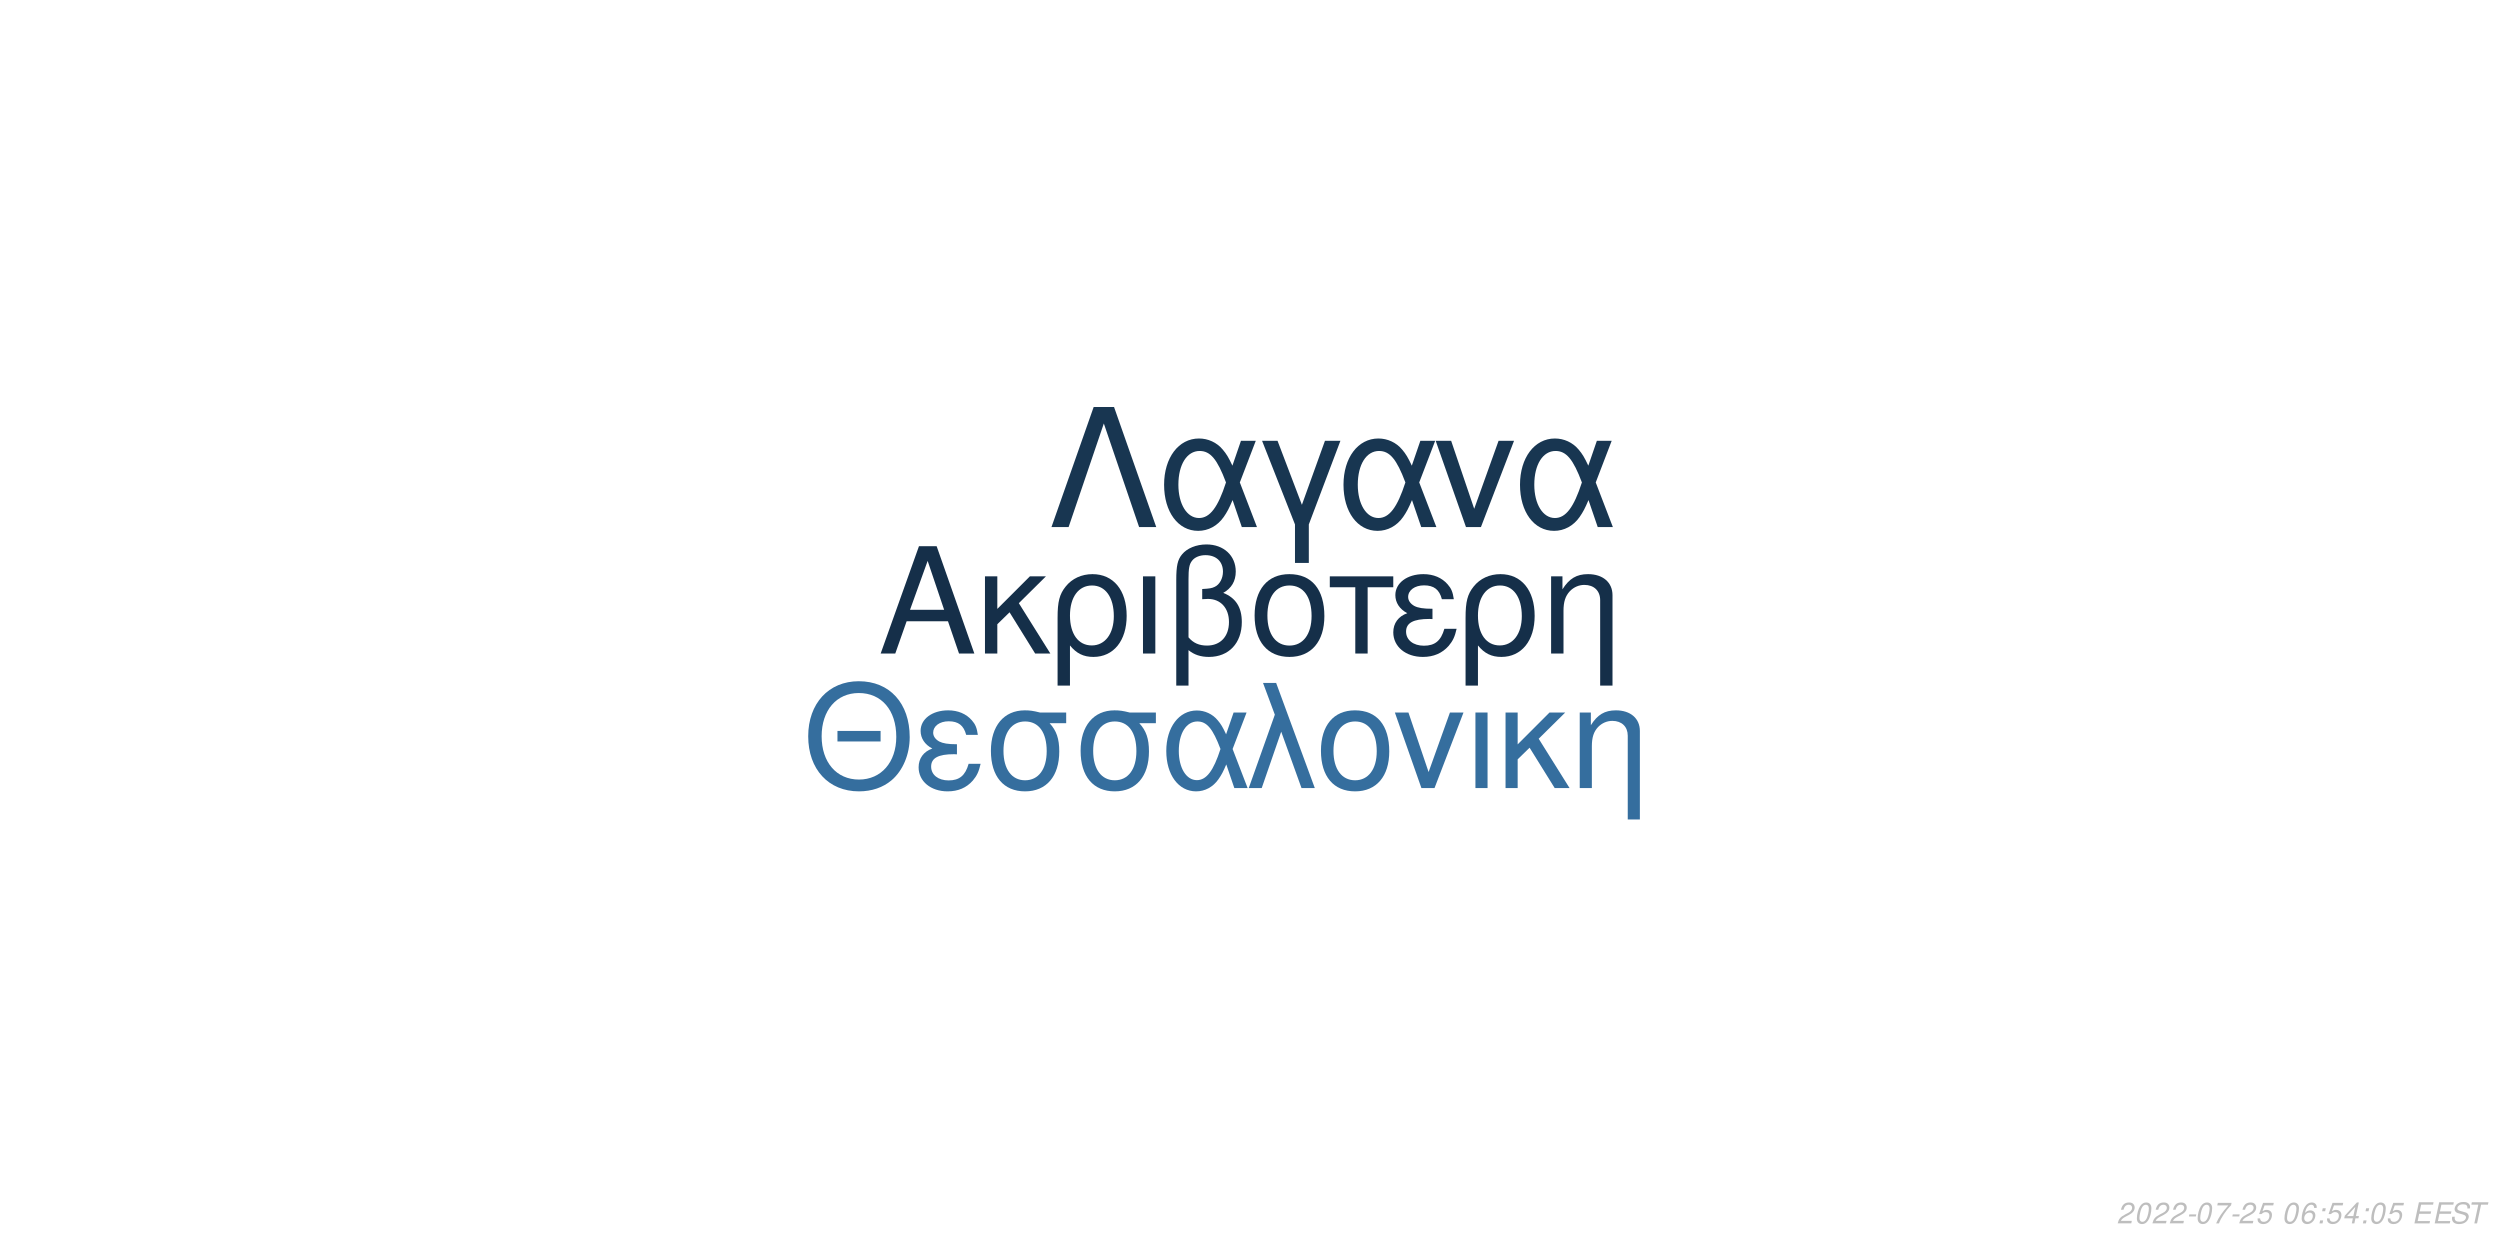
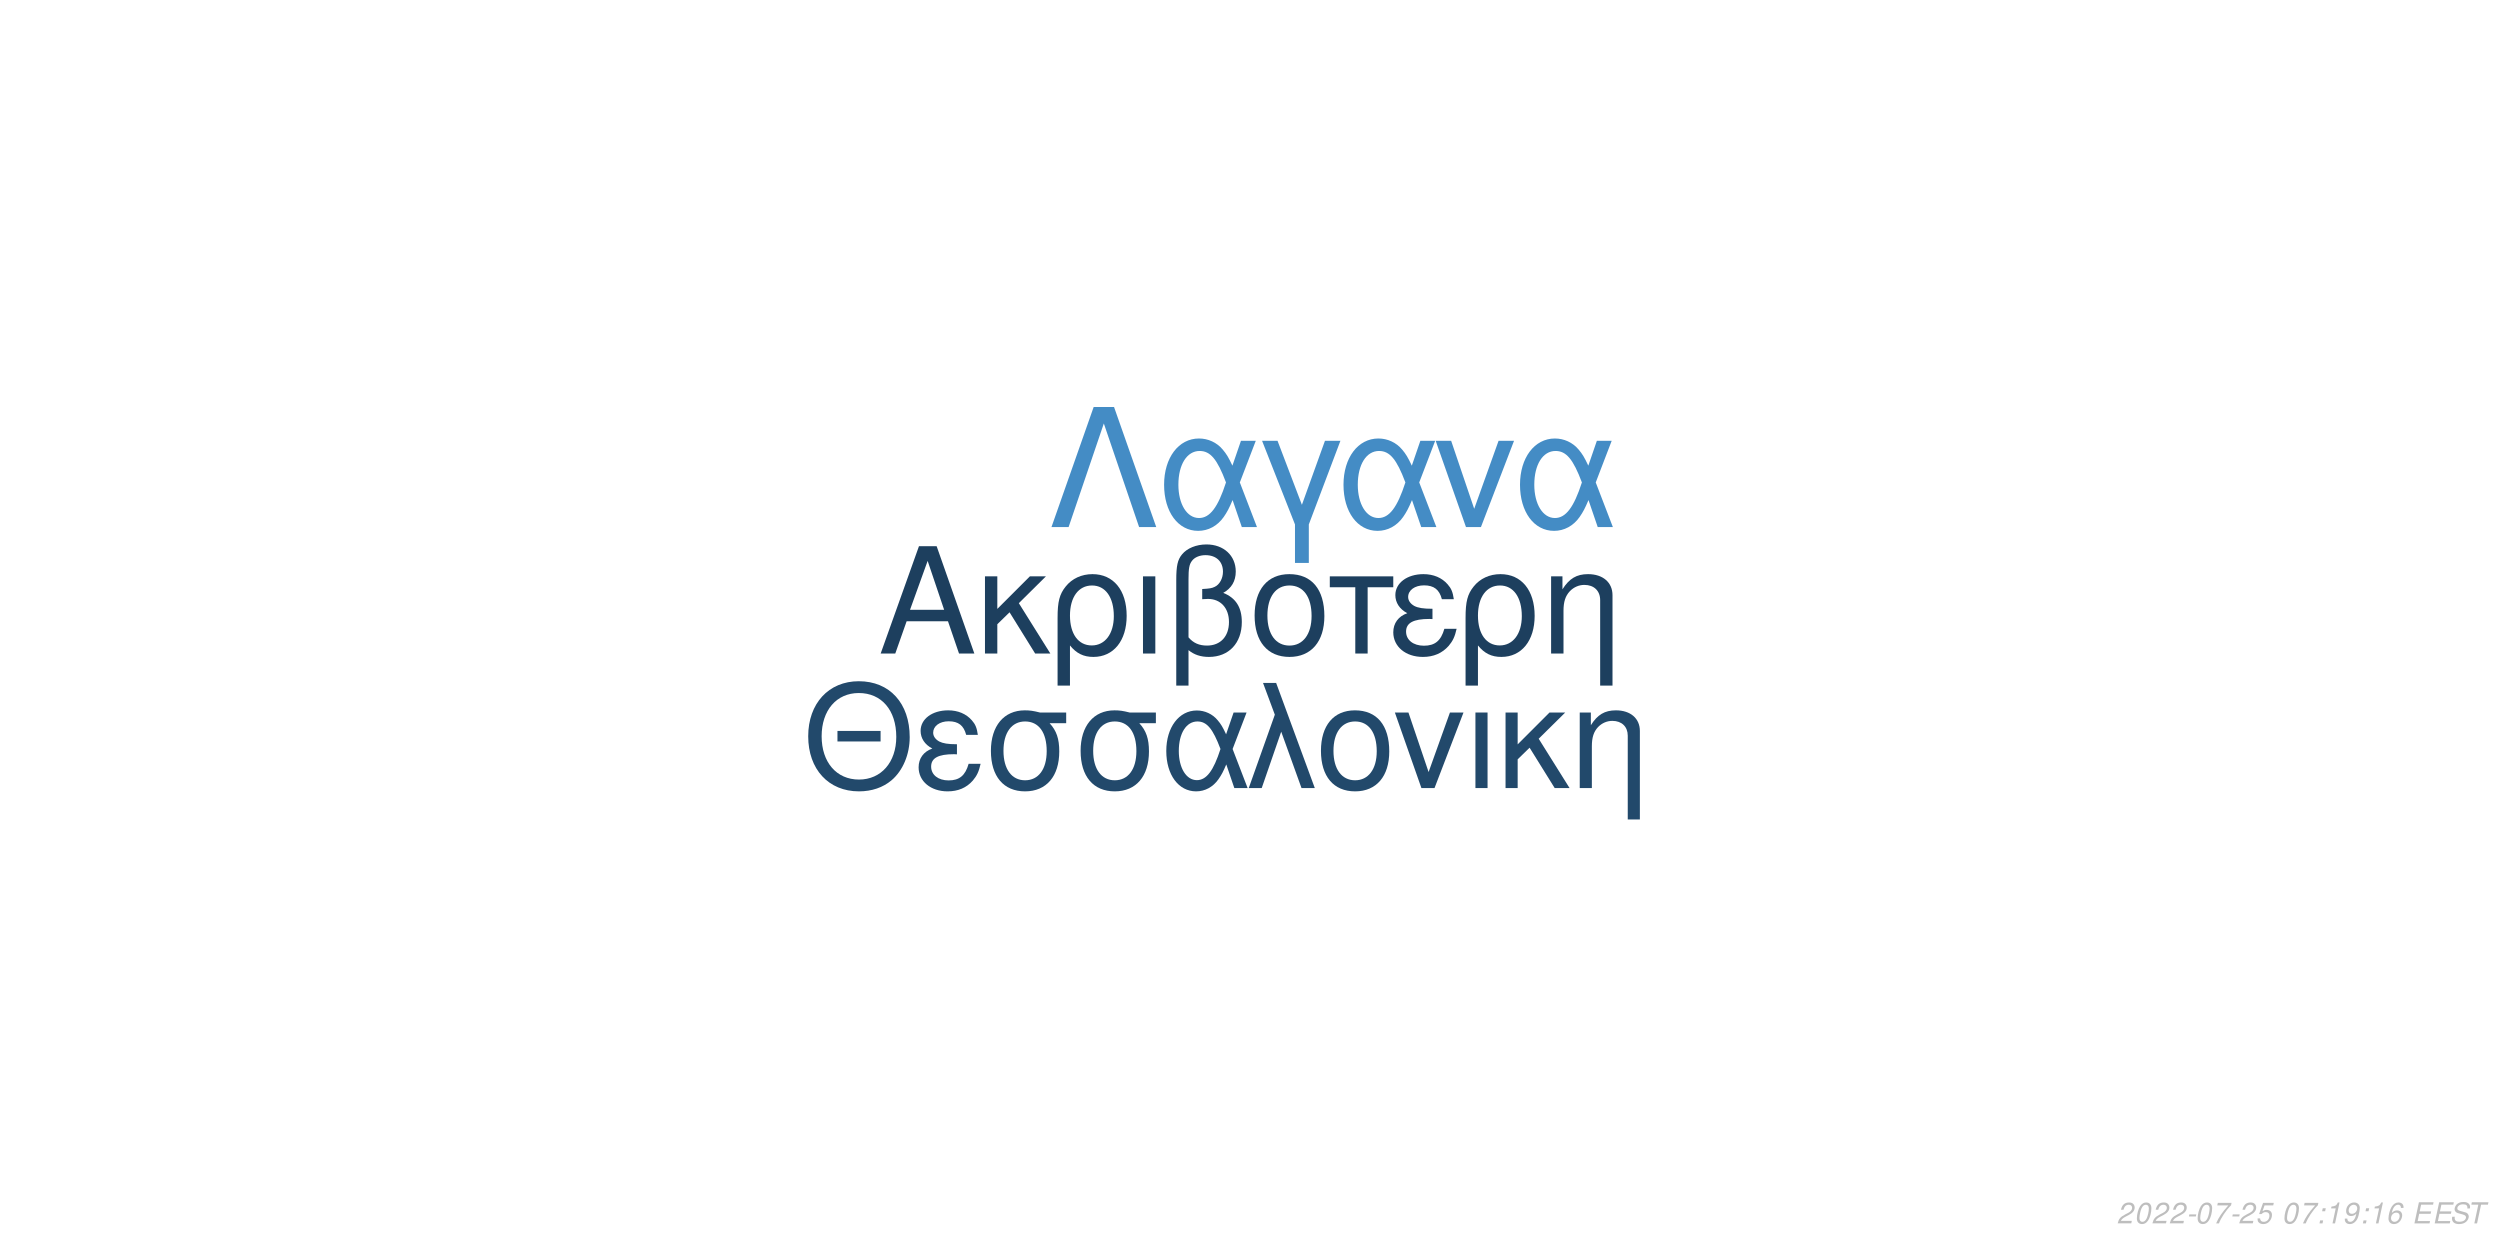
<svg xmlns="http://www.w3.org/2000/svg" xmlns:xlink="http://www.w3.org/1999/xlink" width="864pt" height="432pt" viewBox="0 0 864 432" version="1.1">
  <defs>
    <g>
      <symbol overflow="visible" id="glyph0-0">
        <path style="stroke:none;" d="" />
      </symbol>
      <symbol overflow="visible" id="glyph0-1">
        <path style="stroke:none;" d="M 24.125 -11.141 L 27.938 0 L 33.234 0 L 20.203 -37.094 L 14.094 -37.094 L 0.859 0 L 5.906 0 L 9.828 -11.141 Z M 22.797 -15.109 L 11 -15.109 L 17.094 -32.016 Z M 22.797 -15.109 " />
      </symbol>
      <symbol overflow="visible" id="glyph0-2">
        <path style="stroke:none;" d="M 7.172 -15.422 L 7.172 -26.672 L 2.906 -26.672 L 2.906 0 L 7.172 0 L 7.172 -10.125 L 11.406 -14.25 L 20.25 0 L 25.5 0 L 14.609 -17.406 L 23.969 -26.672 L 18.422 -26.672 Z M 7.172 -15.422 " />
      </symbol>
      <symbol overflow="visible" id="glyph0-3">
        <path style="stroke:none;" d="M 3 11.094 L 7.281 11.094 L 7.281 -2.797 C 9.516 -0.047 11.953 1.172 15.375 1.172 C 22.344 1.172 26.875 -4.422 26.875 -13.031 C 26.875 -21.891 22.297 -27.438 15.062 -27.438 C 11.297 -27.438 7.984 -25.906 5.797 -23.156 C 3.672 -20.516 3 -17.969 3 -12.359 Z M 14.906 -23.516 C 19.547 -23.516 22.438 -19.438 22.438 -12.922 C 22.438 -6.812 19.391 -2.797 14.812 -2.797 C 10.172 -2.797 7.281 -6.766 7.281 -13.125 C 7.281 -19.484 10.234 -23.516 14.906 -23.516 Z M 14.906 -23.516 " />
      </symbol>
      <symbol overflow="visible" id="glyph0-4">
        <path style="stroke:none;" d="M 3.516 0 L 7.781 0 L 7.781 -26.672 L 3.516 -26.672 Z M 3.516 0 " />
      </symbol>
      <symbol overflow="visible" id="glyph0-5">
        <path style="stroke:none;" d="M 4.016 11.094 L 8.25 11.094 L 8.25 -1.172 C 10.172 0.406 12.422 1.172 15.312 1.172 C 22.188 1.172 26.672 -3.609 26.672 -10.891 C 26.672 -15.984 24.578 -19.234 20.25 -20.969 C 23.109 -22.547 24.578 -25.031 24.578 -28.344 C 24.578 -33.844 20.406 -37.703 14.453 -37.703 C 10.938 -37.703 7.734 -36.391 6 -34.25 C 4.484 -32.422 4.016 -30.328 4.016 -25.391 Z M 8.25 -25.656 C 8.25 -29.359 8.5 -30.844 9.469 -32.062 C 10.375 -33.281 12.156 -34 14.094 -34 C 17.812 -34 20.156 -31.812 20.156 -28.297 C 20.156 -25.953 18.984 -23.812 17.297 -23.047 C 16.281 -22.547 15.469 -22.438 12.984 -22.297 L 12.984 -18.781 C 13.734 -18.828 14.344 -18.875 14.969 -18.875 C 19.344 -18.875 22.234 -15.719 22.234 -10.891 C 22.234 -5.906 19.281 -2.75 14.656 -2.75 C 11.953 -2.75 9.922 -3.609 8.25 -5.594 Z M 8.25 -25.656 " />
      </symbol>
      <symbol overflow="visible" id="glyph0-6">
        <path style="stroke:none;" d="M 14.094 -27.438 C 6.562 -27.438 2.094 -22.094 2.094 -13.125 C 2.094 -4.125 6.562 1.172 14.141 1.172 C 21.672 1.172 26.203 -4.172 26.203 -12.922 C 26.203 -22.188 21.828 -27.438 14.094 -27.438 Z M 14.141 -23.516 C 18.938 -23.516 21.781 -19.594 21.781 -12.984 C 21.781 -6.672 18.828 -2.75 14.141 -2.75 C 9.422 -2.75 6.516 -6.672 6.516 -13.125 C 6.516 -19.594 9.422 -23.516 14.141 -23.516 Z M 14.141 -23.516 " />
      </symbol>
      <symbol overflow="visible" id="glyph0-7">
        <path style="stroke:none;" d="M 7.891 0 L 12.156 0 L 12.156 -22.906 L 21.016 -22.906 L 21.016 -26.672 L -0.922 -26.672 L -0.922 -22.906 L 7.891 -22.906 Z M 7.891 0 " />
      </symbol>
      <symbol overflow="visible" id="glyph0-8">
        <path style="stroke:none;" d="M 14.562 -15.469 C 11.344 -15.469 9.562 -15.781 8.297 -16.438 C 6.922 -17.203 6.156 -18.328 6.156 -19.547 C 6.156 -21.891 8.453 -23.562 11.656 -23.562 C 15.062 -23.562 16.953 -22.094 17.812 -18.781 L 21.938 -18.781 C 21.578 -21.266 21.062 -22.5 19.797 -23.922 C 17.812 -26.203 14.906 -27.438 11.453 -27.438 C 5.797 -27.438 1.734 -24.375 1.734 -20.203 C 1.734 -17.609 3.156 -15.375 5.859 -13.938 C 2.797 -12.875 1.016 -10.484 1.016 -7.328 C 1.016 -2.391 5.297 1.172 11.25 1.172 C 14.969 1.172 17.906 -0.109 20.156 -2.641 C 21.578 -4.328 22.297 -5.797 22.906 -8.547 L 18.672 -8.547 C 17.5 -4.422 15.422 -2.703 11.609 -2.703 C 7.938 -2.703 5.438 -4.688 5.438 -7.578 C 5.438 -10.578 7.938 -11.953 13.484 -11.953 C 13.641 -11.953 14.094 -11.953 14.562 -11.906 Z M 14.562 -15.469 " />
      </symbol>
      <symbol overflow="visible" id="glyph0-9">
        <path style="stroke:none;" d="M 3.562 -26.672 L 3.562 0 L 7.844 0 L 7.844 -14.703 C 7.844 -17.906 8.5 -19.891 10.031 -21.531 C 11.406 -22.953 13.188 -23.719 15.062 -23.719 C 18.375 -23.719 20.516 -21.672 20.516 -18.469 L 20.516 11.094 L 24.781 11.094 L 24.781 -20.156 C 24.781 -24.578 21.469 -27.438 16.328 -27.438 C 12.359 -27.438 9.828 -25.906 7.484 -22.188 L 7.484 -26.672 Z M 3.562 -26.672 " />
      </symbol>
      <symbol overflow="visible" id="glyph1-0">
        <path style="stroke:none;" d="" />
      </symbol>
      <symbol overflow="visible" id="glyph1-1">
        <path style="stroke:none;" d="M 26.859 -19.734 L 11.953 -19.734 L 11.953 -16.094 L 26.859 -16.094 Z M 19.328 -36.922 C 8.922 -36.922 1.844 -29.25 1.844 -17.891 C 1.844 -6.484 8.875 1.141 19.391 1.141 C 23.812 1.141 27.703 -0.203 30.641 -2.688 C 34.578 -6.031 36.922 -11.656 36.922 -17.594 C 36.922 -29.297 30 -36.922 19.328 -36.922 Z M 19.328 -32.844 C 27.203 -32.844 32.281 -26.906 32.281 -17.688 C 32.281 -8.922 27.062 -2.938 19.391 -2.938 C 11.609 -2.938 6.484 -8.922 6.484 -17.891 C 6.484 -26.859 11.609 -32.844 19.328 -32.844 Z M 19.328 -32.844 " />
      </symbol>
      <symbol overflow="visible" id="glyph1-2">
        <path style="stroke:none;" d="M 14.25 -15.141 C 11.109 -15.141 9.375 -15.453 8.125 -16.094 C 6.781 -16.844 6.031 -17.938 6.031 -19.141 C 6.031 -21.422 8.266 -23.078 11.406 -23.078 C 14.75 -23.078 16.594 -21.625 17.438 -18.391 L 21.469 -18.391 C 21.125 -20.828 20.625 -22.031 19.391 -23.422 C 17.438 -25.656 14.594 -26.859 11.219 -26.859 C 5.688 -26.859 1.688 -23.875 1.688 -19.781 C 1.688 -17.234 3.094 -15.047 5.734 -13.656 C 2.734 -12.609 1 -10.266 1 -7.172 C 1 -2.344 5.188 1.141 11.016 1.141 C 14.656 1.141 17.547 -0.094 19.734 -2.594 C 21.125 -4.234 21.828 -5.688 22.422 -8.375 L 18.281 -8.375 C 17.141 -4.328 15.094 -2.641 11.359 -2.641 C 7.766 -2.641 5.328 -4.578 5.328 -7.422 C 5.328 -10.359 7.766 -11.703 13.203 -11.703 C 13.359 -11.703 13.797 -11.703 14.25 -11.656 Z M 14.25 -15.141 " />
      </symbol>
      <symbol overflow="visible" id="glyph1-3">
        <path style="stroke:none;" d="M 29 -26.109 L 19.938 -26.109 C 17.594 -26.703 16.438 -26.859 14.703 -26.859 C 7.469 -26.859 2.984 -21.469 2.984 -12.859 C 2.984 -4.031 7.375 1.141 14.797 1.141 C 22.172 1.141 26.609 -4.078 26.609 -12.656 C 26.609 -17.047 25.656 -19.828 23.266 -22.422 L 29 -22.422 Z M 14.797 -23.016 C 19.531 -23.016 22.266 -19.234 22.266 -12.75 C 22.266 -6.531 19.438 -2.688 14.797 -2.688 C 10.172 -2.688 7.328 -6.531 7.328 -12.859 C 7.328 -19.188 10.172 -23.016 14.797 -23.016 Z M 14.797 -23.016 " />
      </symbol>
      <symbol overflow="visible" id="glyph1-4">
        <path style="stroke:none;" d="M 29.344 -26.109 L 24.859 -26.109 L 22.266 -18.578 C 21.125 -21.031 20.484 -22.125 19.328 -23.469 C 17.547 -25.609 14.906 -26.812 12.156 -26.812 C 5.984 -26.812 1.594 -20.984 1.594 -12.812 C 1.594 -4.578 5.828 1.141 11.906 1.141 C 14.953 1.141 17.734 -0.344 19.625 -3.047 C 20.672 -4.531 21.281 -5.688 22.328 -8.172 L 25.109 0 L 29.703 0 L 24.516 -13.5 Z M 20.328 -13.5 C 17.891 -5.922 15.453 -2.734 12.156 -2.734 C 8.516 -2.734 5.922 -6.922 5.922 -12.812 C 5.922 -18.938 8.516 -23.016 12.359 -23.016 C 15.594 -23.016 17.688 -20.531 20.328 -13.5 Z M 20.328 -13.5 " />
      </symbol>
      <symbol overflow="visible" id="glyph1-5">
        <path style="stroke:none;" d="M 1.094 0 L 5.578 0 L 12.312 -19.484 L 19.328 0 L 23.922 0 L 10.562 -36.328 L 6.031 -36.328 L 10.109 -25.359 Z M 1.094 0 " />
      </symbol>
      <symbol overflow="visible" id="glyph1-6">
        <path style="stroke:none;" d="M 13.797 -26.859 C 6.422 -26.859 2.047 -21.625 2.047 -12.859 C 2.047 -4.031 6.422 1.141 13.859 1.141 C 21.234 1.141 25.656 -4.078 25.656 -12.656 C 25.656 -21.719 21.375 -26.859 13.797 -26.859 Z M 13.859 -23.016 C 18.531 -23.016 21.328 -19.188 21.328 -12.703 C 21.328 -6.531 18.438 -2.688 13.859 -2.688 C 9.219 -2.688 6.375 -6.531 6.375 -12.859 C 6.375 -19.188 9.219 -23.016 13.859 -23.016 Z M 13.859 -23.016 " />
      </symbol>
      <symbol overflow="visible" id="glyph1-7">
        <path style="stroke:none;" d="M 14.297 0 L 24.312 -26.109 L 19.625 -26.109 L 12.25 -5.531 L 5.281 -26.109 L 0.594 -26.109 L 9.766 0 Z M 14.297 0 " />
      </symbol>
      <symbol overflow="visible" id="glyph1-8">
        <path style="stroke:none;" d="M 3.438 0 L 7.625 0 L 7.625 -26.109 L 3.438 -26.109 Z M 3.438 0 " />
      </symbol>
      <symbol overflow="visible" id="glyph1-9">
        <path style="stroke:none;" d="M 7.031 -15.094 L 7.031 -26.109 L 2.844 -26.109 L 2.844 0 L 7.031 0 L 7.031 -9.922 L 11.156 -13.953 L 19.828 0 L 24.969 0 L 14.297 -17.047 L 23.469 -26.109 L 18.031 -26.109 Z M 7.031 -15.094 " />
      </symbol>
      <symbol overflow="visible" id="glyph1-10">
        <path style="stroke:none;" d="M 3.484 -26.109 L 3.484 0 L 7.672 0 L 7.672 -14.406 C 7.672 -17.547 8.328 -19.484 9.812 -21.078 C 11.156 -22.469 12.906 -23.219 14.75 -23.219 C 17.984 -23.219 20.078 -21.234 20.078 -18.094 L 20.078 10.859 L 24.266 10.859 L 24.266 -19.734 C 24.266 -24.062 21.031 -26.859 16 -26.859 C 12.109 -26.859 9.609 -25.359 7.328 -21.719 L 7.328 -26.109 Z M 3.484 -26.109 " />
      </symbol>
      <symbol overflow="visible" id="glyph2-0">
        <path style="stroke:none;" d="" />
      </symbol>
      <symbol overflow="visible" id="glyph2-1">
        <path style="stroke:none;" d="M 22.531 -41.484 L 15.484 -41.484 L 0.906 0 L 6.828 0 L 19 -35.797 L 31.188 0 L 37.109 0 Z M 22.531 -41.484 " />
      </symbol>
      <symbol overflow="visible" id="glyph2-2">
        <path style="stroke:none;" d="M 33.516 -29.812 L 28.391 -29.812 L 25.438 -21.219 C 24.125 -24.016 23.391 -25.266 22.078 -26.797 C 20.031 -29.25 17.016 -30.609 13.891 -30.609 C 6.828 -30.609 1.828 -23.953 1.828 -14.625 C 1.828 -5.234 6.656 1.312 13.594 1.312 C 17.078 1.312 20.266 -0.391 22.422 -3.469 C 23.609 -5.172 24.297 -6.484 25.5 -9.328 L 28.688 0 L 33.922 0 L 28 -15.422 Z M 23.219 -15.422 C 20.422 -6.766 17.641 -3.125 13.891 -3.125 C 9.734 -3.125 6.766 -7.906 6.766 -14.625 C 6.766 -21.625 9.734 -26.297 14.109 -26.297 C 17.812 -26.297 20.203 -23.453 23.219 -15.422 Z M 23.219 -15.422 " />
      </symbol>
      <symbol overflow="visible" id="glyph2-3">
        <path style="stroke:none;" d="M 12.062 12.406 L 16.844 12.406 L 16.844 -0.906 L 27.766 -29.812 L 22.422 -29.812 L 14.453 -7.688 L 6.031 -29.812 L 0.688 -29.812 L 12.062 -0.906 Z M 12.062 12.406 " />
      </symbol>
      <symbol overflow="visible" id="glyph2-4">
        <path style="stroke:none;" d="M 16.328 0 L 27.766 -29.812 L 22.422 -29.812 L 14 -6.312 L 6.031 -29.812 L 0.688 -29.812 L 11.156 0 Z M 16.328 0 " />
      </symbol>
      <symbol overflow="visible" id="glyph3-0">
        <path style="stroke:none;" d="" />
      </symbol>
      <symbol overflow="visible" id="glyph3-1">
        <path style="stroke:none;" d="M 5.234 -0.875 L 1.469 -0.875 C 1.641 -1.375 2.203 -1.891 3.109 -2.344 L 4.234 -2.938 C 5.562 -3.625 6.219 -4.469 6.219 -5.484 C 6.219 -5.938 6.062 -6.359 5.797 -6.656 C 5.469 -7.047 4.984 -7.234 4.312 -7.234 C 2.766 -7.234 1.891 -6.453 1.484 -4.734 L 2.375 -4.734 C 2.484 -5.188 2.609 -5.484 2.797 -5.75 C 3.094 -6.203 3.609 -6.453 4.188 -6.453 C 4.891 -6.453 5.344 -6.031 5.344 -5.375 C 5.344 -4.703 4.859 -4.094 4.016 -3.656 L 2.984 -3.125 C 1.234 -2.188 0.797 -1.656 0.344 -0.016 L 5.047 -0.016 Z M 5.234 -0.875 " />
      </symbol>
      <symbol overflow="visible" id="glyph3-2">
        <path style="stroke:none;" d="M 4.203 -7.234 C 3.375 -7.234 2.688 -6.812 2.125 -5.984 C 1.484 -5.047 0.984 -3.188 0.984 -1.734 C 0.984 -1.109 1.172 -0.562 1.484 -0.266 C 1.797 0.047 2.281 0.234 2.766 0.234 C 3.625 0.234 4.281 -0.156 4.859 -1.016 C 5.516 -1.953 6 -3.797 6 -5.266 C 6 -6.5 5.328 -7.234 4.203 -7.234 Z M 4.094 -6.453 C 4.734 -6.453 5.125 -5.984 5.125 -5.156 C 5.125 -4.203 4.781 -2.625 4.406 -1.812 C 3.984 -0.938 3.516 -0.547 2.875 -0.547 C 2.25 -0.547 1.875 -1.031 1.875 -1.828 C 1.875 -2.797 2.203 -4.344 2.594 -5.203 C 2.984 -6.047 3.453 -6.453 4.094 -6.453 Z M 4.094 -6.453 " />
      </symbol>
      <symbol overflow="visible" id="glyph3-3">
        <path style="stroke:none;" d="M 3.516 -3.125 L 1.125 -3.125 L 0.969 -2.406 L 3.359 -2.406 Z M 3.516 -3.125 " />
      </symbol>
      <symbol overflow="visible" id="glyph3-4">
        <path style="stroke:none;" d="M 6.703 -7.094 L 1.953 -7.094 L 1.766 -6.219 L 5.594 -6.219 C 3.344 -3.688 2.266 -2.109 1.375 0 L 2.344 0 C 3.031 -1.906 4.828 -4.594 6.547 -6.281 Z M 6.703 -7.094 " />
      </symbol>
      <symbol overflow="visible" id="glyph3-5">
        <path style="stroke:none;" d="M 6.297 -7.094 L 2.594 -7.094 L 1.234 -3.234 L 2.047 -3.234 C 2.656 -3.766 2.938 -3.906 3.531 -3.906 C 4.328 -3.906 4.797 -3.453 4.797 -2.688 C 4.797 -1.438 3.969 -0.547 2.828 -0.547 C 2.031 -0.547 1.609 -0.938 1.578 -1.734 L 0.703 -1.734 L 0.703 -1.516 C 0.703 -0.938 0.844 -0.547 1.188 -0.266 C 1.562 0.062 2.078 0.234 2.703 0.234 C 3.656 0.234 4.391 -0.156 4.984 -0.922 C 5.422 -1.5 5.672 -2.234 5.672 -2.953 C 5.672 -4 4.938 -4.672 3.812 -4.672 C 3.328 -4.672 2.906 -4.547 2.406 -4.234 L 3.109 -6.219 L 6.109 -6.219 Z M 6.297 -7.094 " />
      </symbol>
      <symbol overflow="visible" id="glyph3-6">
        <path style="stroke:none;" d="" />
      </symbol>
      <symbol overflow="visible" id="glyph3-7">
+         <path style="stroke:none;" d="M 2.359 -1.031 L 1.312 -1.031 L 1.094 0 L 2.141 0 Z M 3.266 -5.234 L 2.219 -5.234 L 2 -4.203 L 3.047 -4.203 Z M 3.266 -5.234 " />
+       </symbol>
+       <symbol overflow="visible" id="glyph3-8">
+         <path style="stroke:none;" d="M 3.703 -5.188 L 2.594 0 L 3.469 0 L 5.016 -7.234 L 4.438 -7.234 C 3.906 -6.156 3.688 -6.016 2.234 -5.812 L 2.109 -5.188 Z M 3.703 -5.188 " />
+       </symbol>
+       <symbol overflow="visible" id="glyph3-9">
+         <path style="stroke:none;" d="M 0.844 -1.656 C 0.844 -1.547 0.844 -1.438 0.844 -1.375 C 0.844 -0.406 1.531 0.234 2.578 0.234 C 3.203 0.234 3.766 0.016 4.297 -0.438 C 4.938 -1 5.312 -1.656 5.594 -2.719 C 5.844 -3.672 6.016 -4.766 6.016 -5.375 C 6.016 -5.844 5.844 -6.328 5.547 -6.656 C 5.203 -7.031 4.703 -7.234 4.062 -7.234 C 2.516 -7.234 1.297 -5.938 1.297 -4.266 C 1.297 -3.203 1.984 -2.547 3.047 -2.547 C 3.484 -2.547 3.953 -2.672 4.281 -2.891 C 4.406 -2.984 4.547 -3.078 4.828 -3.344 C 4.438 -1.484 3.703 -0.547 2.703 -0.547 C 2.109 -0.547 1.719 -0.938 1.719 -1.547 L 1.719 -1.656 Z M 3.953 -6.453 C 4.625 -6.453 5.141 -5.953 5.141 -5.281 C 5.141 -4.188 4.312 -3.312 3.297 -3.312 C 2.594 -3.312 2.172 -3.734 2.172 -4.453 C 2.172 -5.562 2.984 -6.453 3.953 -6.453 Z M 3.953 -6.453 " />
+       </symbol>
+       <symbol overflow="visible" id="glyph3-10">
        <path style="stroke:none;" d="M 6.125 -5.344 L 6.141 -5.625 C 6.141 -6.609 5.453 -7.234 4.391 -7.234 C 3.438 -7.234 2.641 -6.719 2.016 -5.703 C 1.422 -4.781 0.938 -2.953 0.938 -1.688 C 0.938 -0.516 1.688 0.234 2.859 0.234 C 3.703 0.234 4.438 -0.156 5 -0.875 C 5.406 -1.422 5.672 -2.156 5.672 -2.766 C 5.672 -3.812 4.969 -4.5 3.906 -4.5 C 3.234 -4.5 2.672 -4.234 2.094 -3.625 C 2.406 -5.375 3.234 -6.453 4.25 -6.453 C 4.703 -6.453 5.062 -6.234 5.172 -5.844 C 5.203 -5.719 5.234 -5.578 5.25 -5.344 Z M 3.656 -3.734 C 4.344 -3.734 4.797 -3.281 4.797 -2.625 C 4.797 -1.469 3.984 -0.547 2.984 -0.547 C 2.297 -0.547 1.812 -1.047 1.812 -1.766 C 1.812 -2.859 2.625 -3.734 3.656 -3.734 Z M 3.656 -3.734 " />
      </symbol>
-       <symbol overflow="visible" id="glyph3-8">
-         <path style="stroke:none;" d="M 2.359 -1.031 L 1.312 -1.031 L 1.094 0 L 2.141 0 Z M 3.266 -5.234 L 2.219 -5.234 L 2 -4.203 L 3.047 -4.203 Z M 3.266 -5.234 " />
-       </symbol>
-       <symbol overflow="visible" id="glyph3-9">
-         <path style="stroke:none;" d="M 3.625 -1.75 L 3.266 0 L 4.141 0 L 4.516 -1.75 L 5.562 -1.75 L 5.734 -2.531 L 4.688 -2.531 L 5.688 -7.234 L 5.016 -7.234 L 0.844 -2.672 L 0.641 -1.75 Z M 3.797 -2.531 L 1.594 -2.531 L 4.469 -5.703 Z M 3.797 -2.531 " />
-       </symbol>
-       <symbol overflow="visible" id="glyph3-10">
+       <symbol overflow="visible" id="glyph3-11">
        <path style="stroke:none;" d="M 2.547 -3.312 L 6.5 -3.312 L 6.688 -4.141 L 2.719 -4.141 L 3.219 -6.469 L 7.344 -6.469 L 7.516 -7.297 L 2.453 -7.297 L 0.906 0 L 6.125 0 L 6.297 -0.812 L 2.016 -0.812 Z M 2.547 -3.312 " />
      </symbol>
-       <symbol overflow="visible" id="glyph3-11">
+       <symbol overflow="visible" id="glyph3-12">
        <path style="stroke:none;" d="M 7.062 -5.156 C 7.125 -5.438 7.141 -5.562 7.141 -5.703 C 7.141 -6.156 6.938 -6.594 6.594 -6.891 C 6.188 -7.25 5.656 -7.406 4.875 -7.406 C 3.844 -7.406 3.047 -7.125 2.5 -6.562 C 2.094 -6.141 1.781 -5.438 1.781 -4.922 C 1.781 -4.297 2.219 -3.766 2.891 -3.562 L 4.594 -3.094 C 5.406 -2.859 5.734 -2.578 5.734 -2.094 C 5.734 -1.781 5.547 -1.406 5.266 -1.141 C 4.844 -0.766 4.266 -0.578 3.453 -0.578 C 2.328 -0.578 1.812 -0.984 1.812 -1.906 C 1.812 -2.047 1.812 -2.125 1.844 -2.312 L 0.984 -2.312 C 0.906 -2.062 0.891 -1.906 0.891 -1.688 C 0.891 -0.484 1.797 0.234 3.297 0.234 C 4.359 0.234 5.234 -0.062 5.812 -0.609 C 6.344 -1.078 6.688 -1.797 6.688 -2.375 C 6.688 -2.641 6.609 -2.906 6.453 -3.156 C 6.234 -3.5 5.938 -3.703 5.469 -3.828 L 3.75 -4.312 C 2.984 -4.547 2.734 -4.734 2.734 -5.188 C 2.734 -5.547 2.875 -5.844 3.188 -6.109 C 3.547 -6.438 4.031 -6.594 4.703 -6.594 C 5.266 -6.594 5.688 -6.484 5.906 -6.297 C 6.094 -6.125 6.219 -5.797 6.219 -5.516 C 6.219 -5.422 6.203 -5.344 6.188 -5.156 Z M 7.062 -5.156 " />
      </symbol>
-       <symbol overflow="visible" id="glyph3-12">
+       <symbol overflow="visible" id="glyph3-13">
        <path style="stroke:none;" d="M 4.938 -6.469 L 7.312 -6.469 L 7.484 -7.297 L 1.75 -7.297 L 1.578 -6.469 L 3.984 -6.469 L 2.609 0 L 3.547 0 Z M 4.938 -6.469 " />
      </symbol>
    </g>
  </defs>
  <g id="surface1">
    <rect x="0" y="0" width="864" height="432" style="fill:rgb(100%,100%,100%);fill-opacity:1;stroke:none;" />
-     <g style="fill:rgb(8.235%,18.431%,28.627%);fill-opacity:1;">
+     <g style="fill:rgb(11.373%,24.706%,36.863%);fill-opacity:1;">
      <use xlink:href="#glyph0-1" x="303.5" y="225.861" />
      <use xlink:href="#glyph0-2" x="337.5" y="225.861" />
      <use xlink:href="#glyph0-3" x="362.5" y="225.861" />
      <use xlink:href="#glyph0-4" x="391.5" y="225.861" />
      <use xlink:href="#glyph0-5" x="402.5" y="225.861" />
      <use xlink:href="#glyph0-6" x="431.5" y="225.861" />
      <use xlink:href="#glyph0-7" x="460.5" y="225.861" />
      <use xlink:href="#glyph0-8" x="480.5" y="225.861" />
      <use xlink:href="#glyph0-3" x="503.5" y="225.861" />
      <use xlink:href="#glyph0-9" x="532.5" y="225.861" />
    </g>
-     <g style="fill:rgb(20.784%,43.137%,61.961%);fill-opacity:1;">
+     <g style="fill:rgb(13.333%,28.627%,41.961%);fill-opacity:1;">
      <use xlink:href="#glyph1-1" x="277.473" y="272.354" />
      <use xlink:href="#glyph1-2" x="316.473" y="272.354" />
      <use xlink:href="#glyph1-3" x="339.473" y="272.354" />
      <use xlink:href="#glyph1-3" x="370.473" y="272.354" />
      <use xlink:href="#glyph1-4" x="401.473" y="272.354" />
      <use xlink:href="#glyph1-5" x="430.473" y="272.354" />
      <use xlink:href="#glyph1-6" x="454.473" y="272.354" />
      <use xlink:href="#glyph1-7" x="481.473" y="272.354" />
      <use xlink:href="#glyph1-8" x="506.473" y="272.354" />
      <use xlink:href="#glyph1-9" x="517.473" y="272.354" />
      <use xlink:href="#glyph1-10" x="542.473" y="272.354" />
    </g>
-     <g style="fill:rgb(9.412%,21.176%,31.765%);fill-opacity:1;">
+     <g style="fill:rgb(26.667%,54.902%,77.255%);fill-opacity:1;">
      <use xlink:href="#glyph2-1" x="362.484" y="182.152" />
      <use xlink:href="#glyph2-2" x="400.484" y="182.152" />
      <use xlink:href="#glyph2-3" x="435.484" y="182.152" />
      <use xlink:href="#glyph2-2" x="462.484" y="182.152" />
      <use xlink:href="#glyph2-4" x="495.484" y="182.152" />
      <use xlink:href="#glyph2-2" x="523.484" y="182.152" />
    </g>
    <g style="fill:rgb(74.51%,74.51%,74.51%);fill-opacity:1;">
      <use xlink:href="#glyph3-1" x="731.52" y="422.81" />
      <use xlink:href="#glyph3-2" x="737.52" y="422.81" />
      <use xlink:href="#glyph3-1" x="743.52" y="422.81" />
      <use xlink:href="#glyph3-1" x="749.52" y="422.81" />
      <use xlink:href="#glyph3-3" x="755.52" y="422.81" />
      <use xlink:href="#glyph3-2" x="758.52" y="422.81" />
      <use xlink:href="#glyph3-4" x="764.52" y="422.81" />
      <use xlink:href="#glyph3-3" x="770.52" y="422.81" />
      <use xlink:href="#glyph3-1" x="773.52" y="422.81" />
      <use xlink:href="#glyph3-5" x="779.52" y="422.81" />
      <use xlink:href="#glyph3-6" x="785.52" y="422.81" />
      <use xlink:href="#glyph3-2" x="788.52" y="422.81" />
-       <use xlink:href="#glyph3-7" x="794.52" y="422.81" />
-       <use xlink:href="#glyph3-8" x="800.52" y="422.81" />
-       <use xlink:href="#glyph3-5" x="803.52" y="422.81" />
+       <use xlink:href="#glyph3-4" x="794.52" y="422.81" />
+       <use xlink:href="#glyph3-7" x="800.52" y="422.81" />
+       <use xlink:href="#glyph3-8" x="803.52" y="422.81" />
      <use xlink:href="#glyph3-9" x="809.52" y="422.81" />
-       <use xlink:href="#glyph3-8" x="815.52" y="422.81" />
-       <use xlink:href="#glyph3-2" x="818.52" y="422.81" />
-       <use xlink:href="#glyph3-5" x="824.52" y="422.81" />
+       <use xlink:href="#glyph3-7" x="815.52" y="422.81" />
+       <use xlink:href="#glyph3-8" x="818.52" y="422.81" />
+       <use xlink:href="#glyph3-10" x="824.52" y="422.81" />
      <use xlink:href="#glyph3-6" x="830.52" y="422.81" />
-       <use xlink:href="#glyph3-10" x="833.52" y="422.81" />
-       <use xlink:href="#glyph3-10" x="840.52" y="422.81" />
-       <use xlink:href="#glyph3-11" x="846.52" y="422.81" />
-       <use xlink:href="#glyph3-12" x="852.52" y="422.81" />
+       <use xlink:href="#glyph3-11" x="833.52" y="422.81" />
+       <use xlink:href="#glyph3-11" x="840.52" y="422.81" />
+       <use xlink:href="#glyph3-12" x="846.52" y="422.81" />
+       <use xlink:href="#glyph3-13" x="852.52" y="422.81" />
    </g>
  </g>
</svg>
